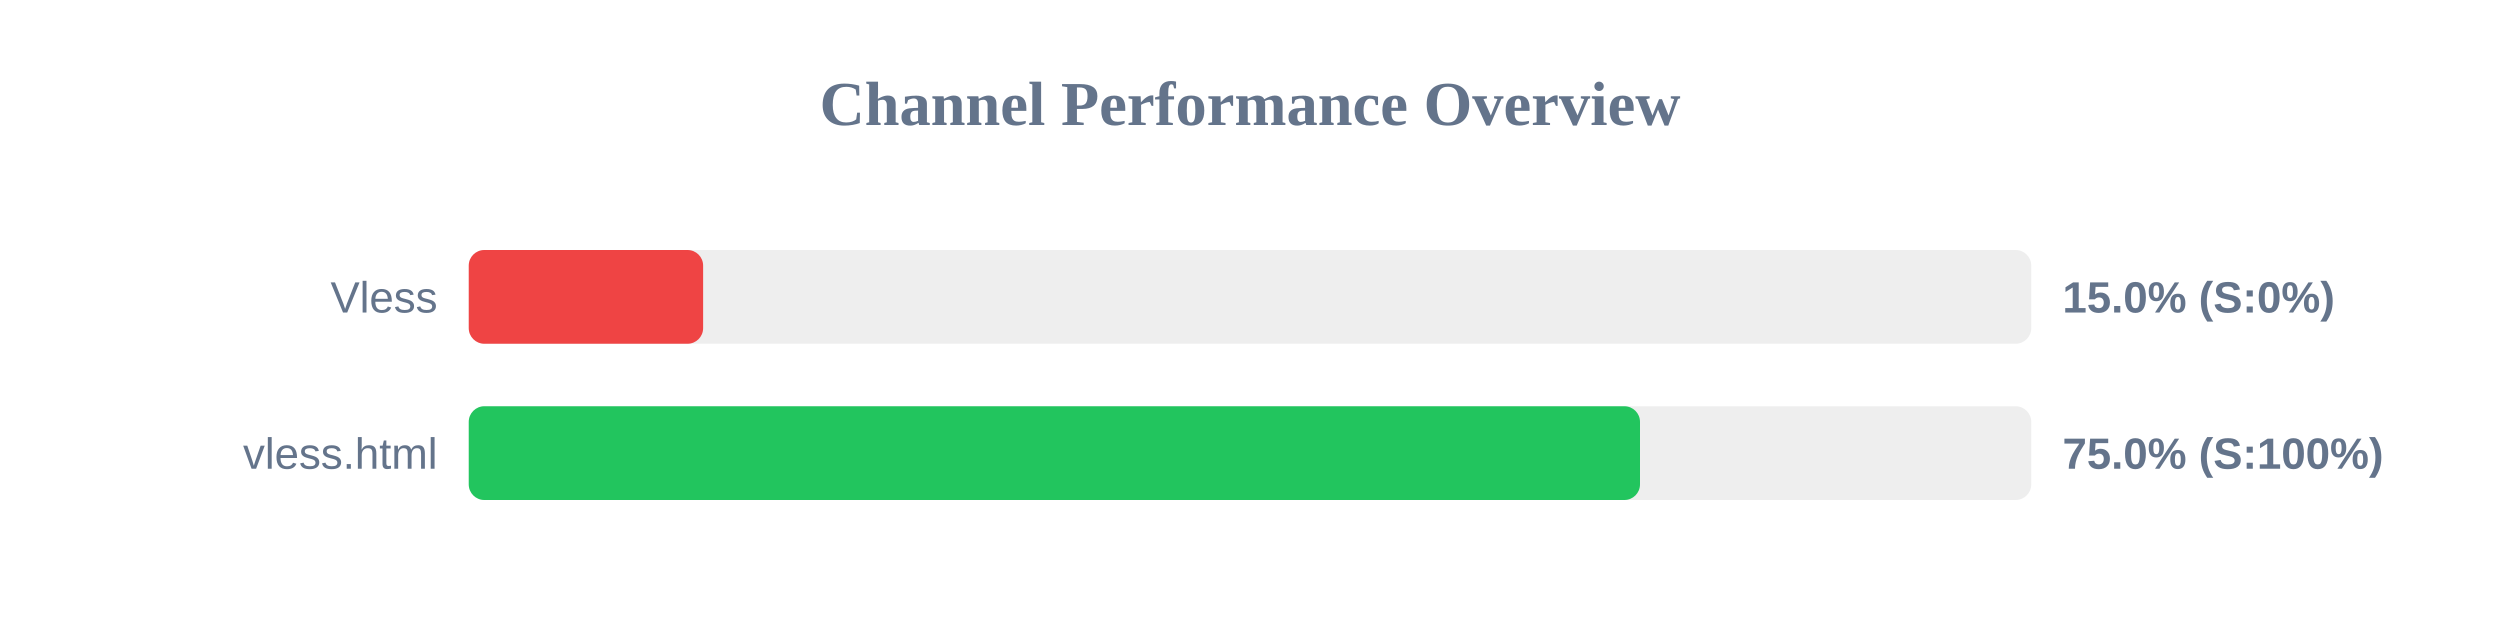
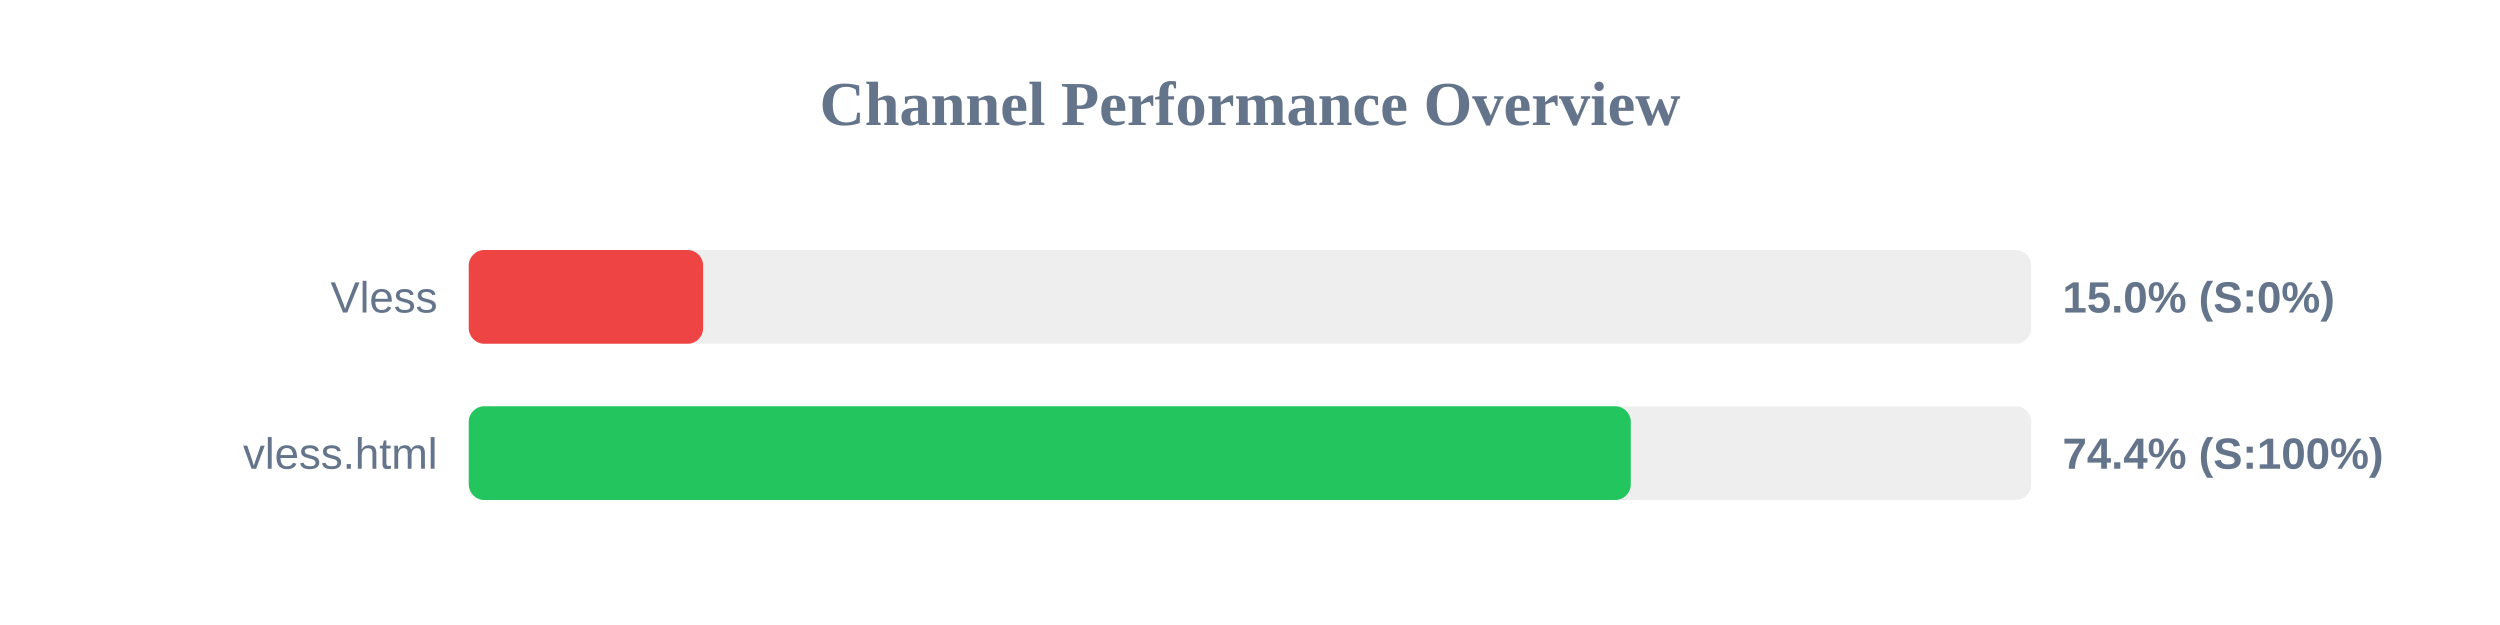
<svg xmlns="http://www.w3.org/2000/svg" width="800" height="200" version="1.1">
  <style>
        .row { font: 14px Arial; fill: #64748b; }
        .score { font: bold 14px Arial; fill: #64748b; }
    </style>
  <text x="400" y="40" text-anchor="middle" font-size="20px" font-weight="bold" fill="#64748b">Channel Performance Overview</text>
  <rect x="150" y="80" width="500" height="30" fill="#eee" rx="5" />
  <rect x="150" y="80" width="75.0" height="30" fill="#ef4444" rx="5" />
  <text x="140" y="100" text-anchor="end" class="row">Vless</text>
  <text x="660" y="100" text-anchor="start" class="score">15.0% (S:0%)</text>
  <rect x="150" y="130" width="500" height="30" fill="#eee" rx="5" />
-   <rect x="150" y="130" width="374.8" height="30" fill="#22c55e" rx="5" />
+   <rect x="150" y="130" width="371.85" height="30" fill="#22c55e" rx="5" />
  <text x="140" y="150" text-anchor="end" class="row">vless.html</text>
-   <text x="660" y="150" text-anchor="start" class="score">75.0% (S:100%)</text>
+   <text x="660" y="150" text-anchor="start" class="score">74.4% (S:100%)</text>
</svg>
